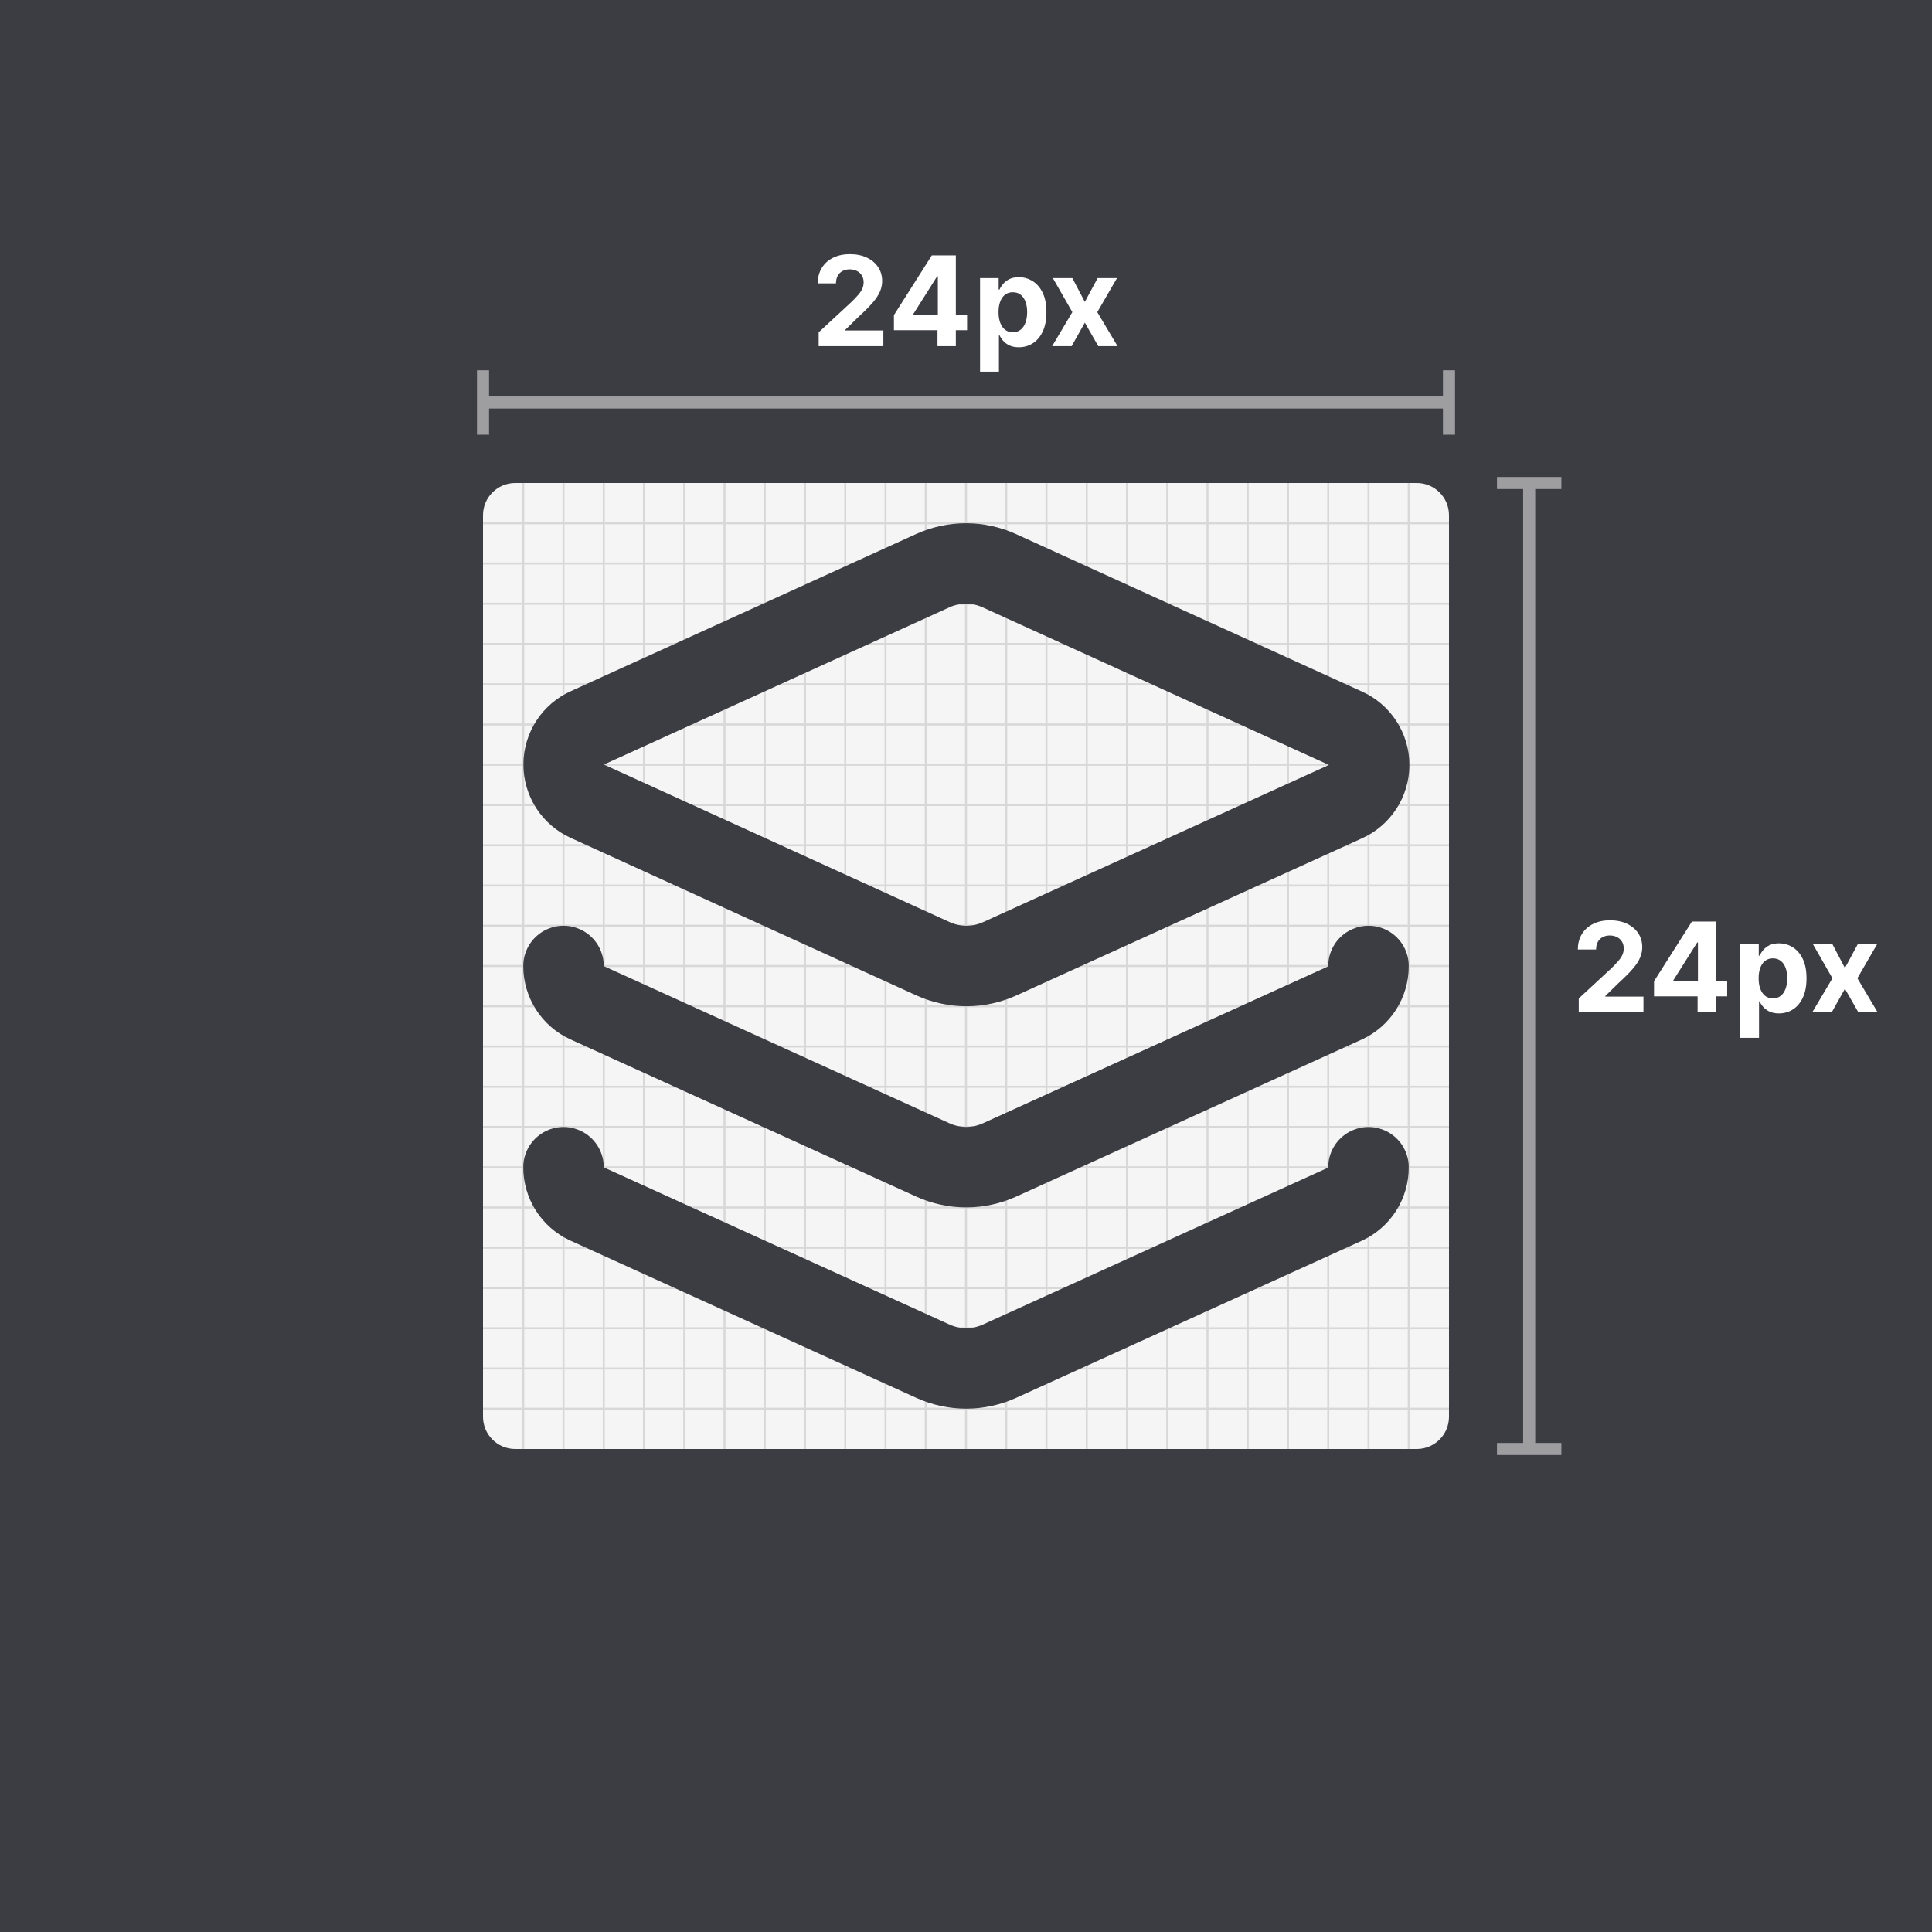
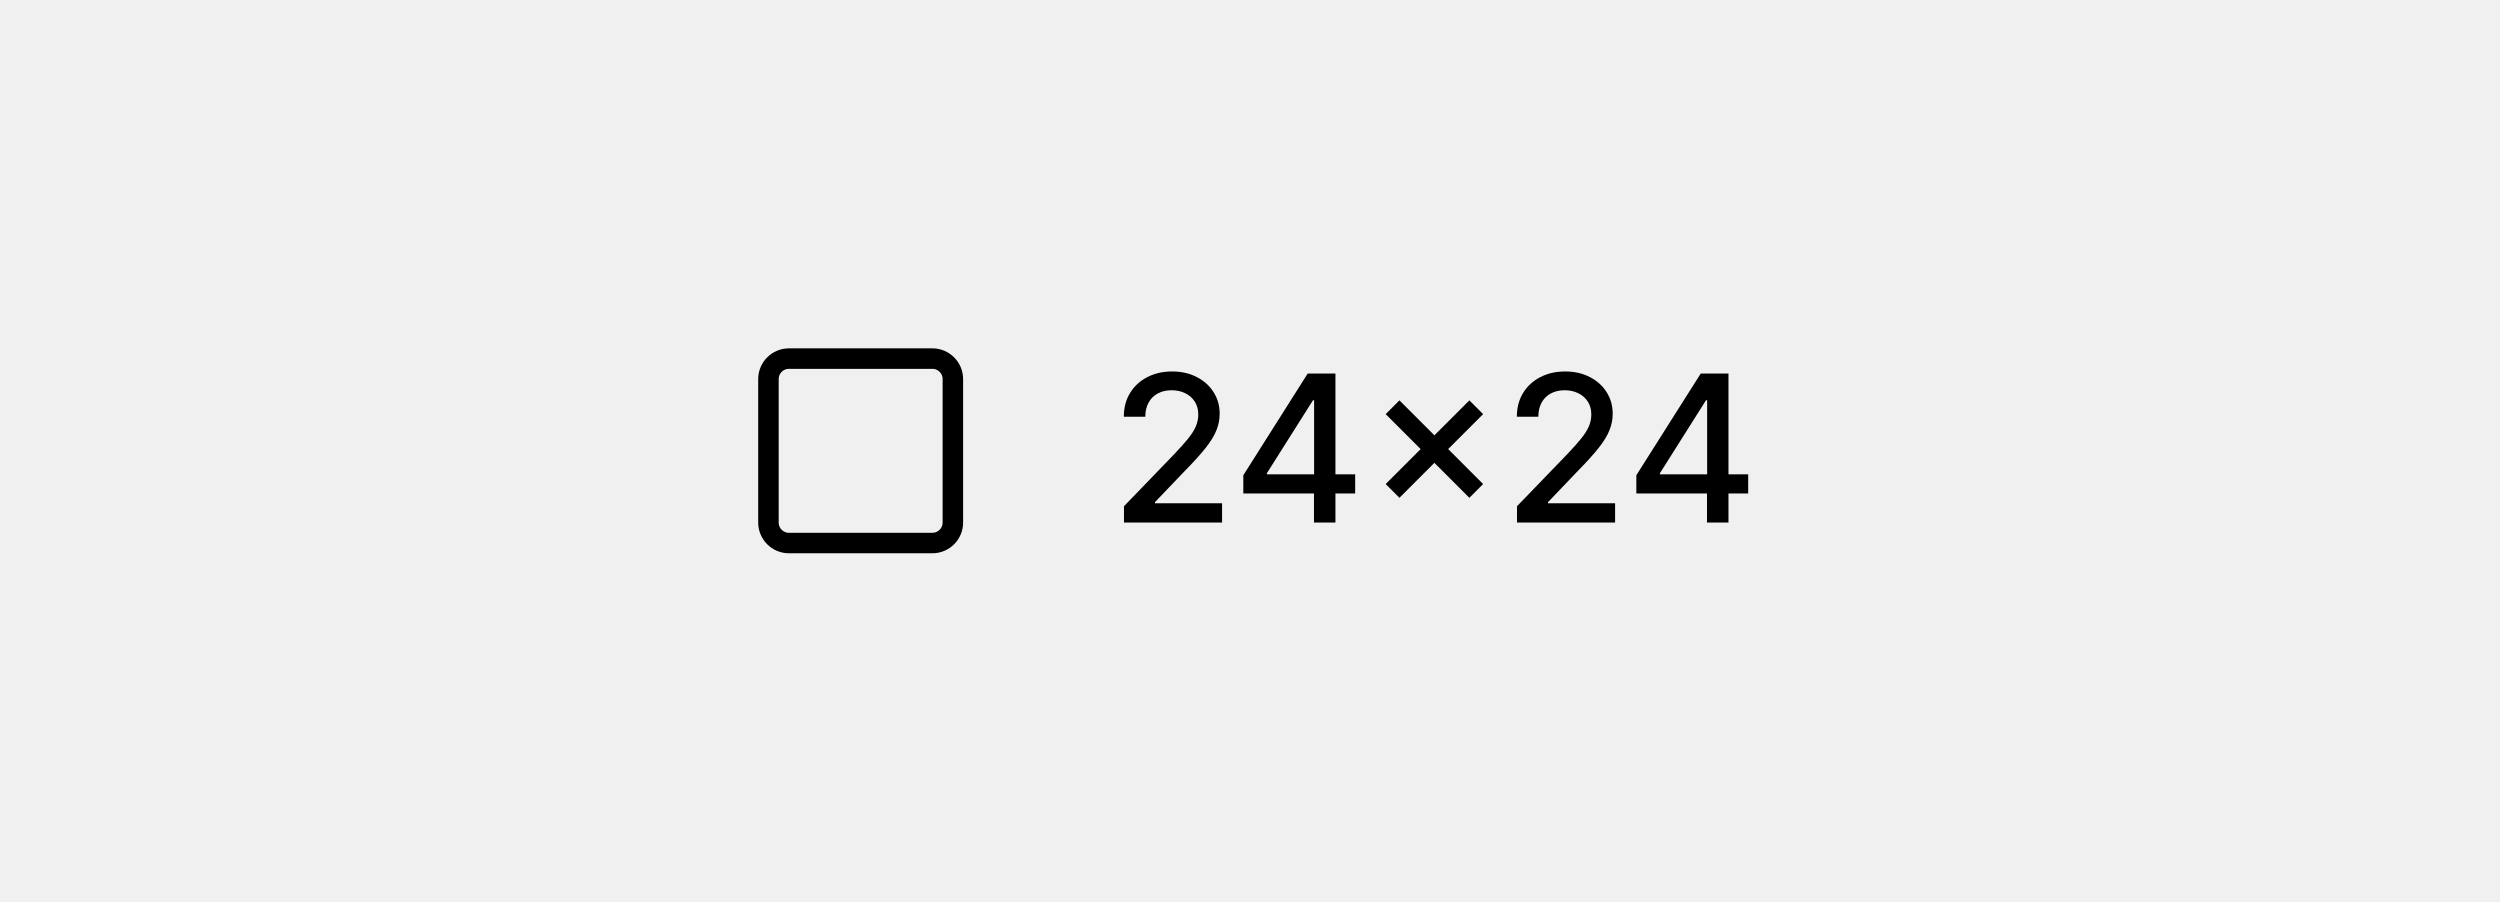
- <svg xmlns="http://www.w3.org/2000/svg" width="480" height="480" fill="none">
-   <path fill="#3C3C43" d="M0 0h480v480H0z" />
-   <g clip-path="url(#a)">
-     <rect x="120" y="120" width="240" height="240" rx="8" fill="#F5F5F5" />
-     <path d="M120 130h240" stroke="#D8D8D9" stroke-width=".5" />
-     <path d="M130 120v240" stroke="#D8D8D9" stroke-width=".5" />
-     <path d="M120 140h240" stroke="#D8D8D9" stroke-width=".5" />
-     <path d="M140 120v240" stroke="#D8D8D9" stroke-width=".5" />
-     <path d="M120 150h240" stroke="#D8D8D9" stroke-width=".5" />
-     <path d="M150 120v240" stroke="#D8D8D9" stroke-width=".5" />
-     <path d="M120 160h240" stroke="#D8D8D9" stroke-width=".5" />
-     <path d="M160 120v240" stroke="#D8D8D9" stroke-width=".5" />
-     <path d="M120 170h240" stroke="#D8D8D9" stroke-width=".5" />
-     <path d="M170 120v240" stroke="#D8D8D9" stroke-width=".5" />
-     <path d="M120 180h240" stroke="#D8D8D9" stroke-width=".5" />
-     <path d="M180 120v240" stroke="#D8D8D9" stroke-width=".5" />
-     <path d="M120 190h240" stroke="#D8D8D9" stroke-width=".5" />
-     <path d="M190 120v240" stroke="#D8D8D9" stroke-width=".5" />
-     <path d="M120 200h240" stroke="#D8D8D9" stroke-width=".5" />
-     <path d="M200 120v240" stroke="#D8D8D9" stroke-width=".5" />
-     <path d="M120 210h240" stroke="#D8D8D9" stroke-width=".5" />
-     <path d="M210 120v240" stroke="#D8D8D9" stroke-width=".5" />
-     <path d="M120 220h240" stroke="#D8D8D9" stroke-width=".5" />
-     <path d="M220 120v240" stroke="#D8D8D9" stroke-width=".5" />
-     <path d="M120 230h240" stroke="#D8D8D9" stroke-width=".5" />
-     <path d="M230 120v240" stroke="#D8D8D9" stroke-width=".5" />
-     <path d="M120 240h240" stroke="#D8D8D9" stroke-width=".5" />
-     <path d="M240 120v240" stroke="#D8D8D9" stroke-width=".5" />
-     <path d="M120 250h240" stroke="#D8D8D9" stroke-width=".5" />
-     <path d="M250 120v240" stroke="#D8D8D9" stroke-width=".5" />
-     <path d="M120 260h240" stroke="#D8D8D9" stroke-width=".5" />
-     <path d="M260 120v240" stroke="#D8D8D9" stroke-width=".5" />
-     <path d="M120 270h240" stroke="#D8D8D9" stroke-width=".5" />
-     <path d="M270 120v240" stroke="#D8D8D9" stroke-width=".5" />
-     <path d="M120 280h240" stroke="#D8D8D9" stroke-width=".5" />
-     <path d="M280 120v240" stroke="#D8D8D9" stroke-width=".5" />
-     <path d="M120 290h240" stroke="#D8D8D9" stroke-width=".5" />
-     <path d="M290 120v240" stroke="#D8D8D9" stroke-width=".5" />
-     <path d="M120 300h240" stroke="#D8D8D9" stroke-width=".5" />
-     <path d="M300 120v240" stroke="#D8D8D9" stroke-width=".5" />
-     <path d="M120 310h240" stroke="#D8D8D9" stroke-width=".5" />
-     <path d="M310 120v240" stroke="#D8D8D9" stroke-width=".5" />
-     <path d="M120 320h240" stroke="#D8D8D9" stroke-width=".5" />
-     <path d="M320 120v240" stroke="#D8D8D9" stroke-width=".5" />
-     <path d="M120 330h240" stroke="#D8D8D9" stroke-width=".5" />
-     <path d="M330 120v240" stroke="#D8D8D9" stroke-width=".5" />
-     <path d="M120 340h240" stroke="#D8D8D9" stroke-width=".5" />
-     <path d="M340 120v240" stroke="#D8D8D9" stroke-width=".5" />
-     <path d="M120 350h240" stroke="#D8D8D9" stroke-width=".5" />
-     <path d="M350 120v240" stroke="#D8D8D9" stroke-width=".5" />
-   </g>
-   <g id="embed-lucide-layers" stroke="#3C3C43" stroke-width="2" stroke-linecap="round" stroke-linejoin="round" transform="translate(120 120), scale(10)">
-     <path d="M12.83 2.18a2 2 0 0 0-1.66 0L2.6 6.08a1 1 0 0 0 0 1.83l8.58 3.91a2 2 0 0 0 1.66 0l8.58-3.9a1 1 0 0 0 0-1.83z" />
-     <path d="M2 12a1 1 0 0 0 .58.91l8.6 3.91a2 2 0 0 0 1.65 0l8.58-3.9A1 1 0 0 0 22 12" />
-     <path d="M2 17a1 1 0 0 0 .58.91l8.6 3.91a2 2 0 0 0 1.65 0l8.58-3.9A1 1 0 0 0 22 17" />
-   </g>
-   <g opacity=".5" stroke="#fff" stroke-width="3">
-     <path d="M120 92v16" />
-     <path d="M360 92v16" />
-     <path d="M120 100h240" />
-   </g>
-   <g opacity=".5" stroke="#fff" stroke-width="3">
-     <path d="M387.922 120h-16" />
-     <path d="M387.922 360h-16" />
-     <path d="M379.922 120v240" />
-   </g>
-   <path d="M203.395 86v-3.435l8.025-7.43a30.442 30.442 0 0 0 1.718-1.784c.47-.528.825-1.046 1.068-1.552a3.851 3.851 0 0 0 .363-1.662c0-.66-.151-1.23-.451-1.707a2.964 2.964 0 0 0-1.233-1.112c-.521-.264-1.112-.396-1.773-.396-.69 0-1.291.14-1.805.419-.514.278-.91.678-1.189 1.2-.279.52-.418 1.14-.418 1.86h-4.525c0-1.475.334-2.756 1.002-3.842.668-1.086 1.603-1.927 2.807-2.521 1.204-.594 2.591-.892 4.161-.892 1.615 0 3.02.286 4.217.859 1.203.565 2.139 1.35 2.807 2.356.668 1.005 1.002 2.157 1.002 3.456 0 .852-.169 1.692-.507 2.521-.33.83-.921 1.75-1.772 2.764-.852 1.005-2.052 2.212-3.6 3.621L210 81.95v.154h9.468V86h-16.073Zm18.701-3.963v-3.754l9.412-14.828h3.237v5.196h-1.916l-5.933 9.39v.176h13.375v3.82h-18.175ZM232.917 86v-5.108l.088-1.662V63.454h4.47V86h-4.558Zm10.574 6.34V69.09h4.624v2.841h.209c.205-.455.503-.917.892-1.387.396-.477.91-.873 1.541-1.189.638-.323 1.431-.484 2.378-.484 1.232 0 2.37.323 3.412.969 1.042.638 1.875 1.603 2.499 2.895.624 1.284.936 2.895.936 4.832 0 1.887-.305 3.48-.914 4.778-.602 1.292-1.424 2.272-2.466 2.94-1.035.66-2.194.99-3.478.99-.911 0-1.685-.15-2.323-.451-.631-.301-1.149-.679-1.552-1.134a5.755 5.755 0 0 1-.925-1.398h-.143v9.049h-4.69Zm4.591-14.794c0 1.005.139 1.882.418 2.63.279.75.682 1.332 1.211 1.75.528.412 1.17.617 1.926.617.764 0 1.409-.209 1.938-.627.528-.426.928-1.013 1.2-1.761.279-.756.418-1.626.418-2.61 0-.976-.136-1.834-.407-2.576-.272-.74-.672-1.32-1.2-1.739-.529-.418-1.178-.627-1.949-.627-.763 0-1.409.202-1.937.605-.521.404-.921.976-1.2 1.717-.279.742-.418 1.615-.418 2.62Zm18.34-8.455 3.104 5.912 3.182-5.912h4.81l-4.898 8.455L277.651 86h-4.789l-3.336-5.846-3.28 5.846h-4.844l5.02-8.454-4.844-8.455h4.844Z" fill="#fff" />
-   <path d="M392.239 251.5v-3.435l8.025-7.43a30.403 30.403 0 0 0 1.718-1.784c.469-.528.825-1.046 1.067-1.552a3.839 3.839 0 0 0 .364-1.662c0-.661-.151-1.23-.452-1.707a2.96 2.96 0 0 0-1.233-1.111c-.521-.265-1.111-.397-1.772-.397-.69 0-1.292.14-1.805.419-.514.278-.91.678-1.189 1.199-.279.522-.419 1.142-.419 1.861h-4.524c0-1.475.334-2.756 1.002-3.842.667-1.086 1.603-1.927 2.807-2.521 1.203-.594 2.59-.892 4.161-.892 1.615 0 3.02.287 4.216.859 1.204.565 2.14 1.35 2.807 2.356.668 1.005 1.002 2.157 1.002 3.456 0 .852-.169 1.692-.506 2.521-.33.83-.921 1.751-1.773 2.764-.851 1.005-2.051 2.212-3.599 3.621l-3.292 3.226v.154h9.467v3.897h-16.072Zm18.701-3.963v-3.754l9.412-14.828h3.237v5.196h-1.916l-5.934 9.39v.176h13.376v3.82H410.94Zm10.821 3.963v-5.108l.088-1.662v-15.775h4.47V251.5h-4.558Zm10.574 6.341v-23.25h4.623v2.84h.21c.205-.455.502-.917.891-1.387.397-.477.91-.873 1.541-1.189.639-.323 1.432-.484 2.378-.484 1.233 0 2.371.323 3.413.968 1.042.639 1.875 1.604 2.499 2.896.624 1.284.936 2.895.936 4.832 0 1.887-.305 3.479-.914 4.778-.602 1.292-1.424 2.272-2.466 2.939-1.035.661-2.194.991-3.479.991-.91 0-1.684-.15-2.323-.451-.631-.301-1.148-.679-1.552-1.134a5.736 5.736 0 0 1-.924-1.398h-.144v9.049h-4.689Zm4.59-14.796c0 1.006.14 1.883.419 2.631.279.749.682 1.333 1.211 1.751.528.411 1.17.616 1.926.616.763 0 1.409-.209 1.938-.627.528-.426.928-1.013 1.2-1.762.278-.755.418-1.625.418-2.609 0-.976-.136-1.834-.407-2.576-.272-.741-.672-1.321-1.2-1.739-.529-.418-1.178-.627-1.949-.627-.763 0-1.409.201-1.937.605-.521.404-.921.976-1.2 1.717-.279.742-.419 1.615-.419 2.62Zm18.341-8.454 3.104 5.911 3.181-5.911h4.811l-4.899 8.454 5.031 8.455h-4.788l-3.336-5.846-3.281 5.846h-4.843l5.02-8.455-4.844-8.454h4.844Z" fill="#fff" />
-   <defs>
-     <clipPath id="a">
-       <rect x="120" y="120" width="240" height="240" rx="8" fill="#fff" />
-     </clipPath>
-   </defs>
+ <svg xmlns="http://www.w3.org/2000/svg" width="244" height="88" viewBox="0 0 244 88" fill="none">
+   <path d="M91 35H77C75.895 35 75 35.895 75 37V51C75 52.105 75.895 53 77 53H91C92.105 53 93 52.105 93 51V37C93 35.895 92.105 35 91 35Z" stroke="black" stroke-width="2" stroke-linecap="round" stroke-linejoin="round" />
+   <path d="M109.7 51V49.409L114.622 44.31C115.147 43.756 115.581 43.27 115.922 42.854C116.267 42.432 116.525 42.032 116.696 41.653C116.866 41.275 116.951 40.872 116.951 40.446C116.951 39.963 116.838 39.546 116.61 39.196C116.383 38.841 116.073 38.569 115.68 38.379C115.287 38.185 114.844 38.088 114.352 38.088C113.831 38.088 113.377 38.195 112.988 38.408C112.6 38.621 112.302 38.921 112.093 39.31C111.885 39.698 111.781 40.153 111.781 40.673H109.686C109.686 39.788 109.889 39.014 110.297 38.351C110.704 37.688 111.262 37.174 111.973 36.81C112.683 36.44 113.49 36.256 114.395 36.256C115.308 36.256 116.113 36.438 116.809 36.803C117.51 37.162 118.057 37.655 118.45 38.28C118.843 38.9 119.039 39.601 119.039 40.382C119.039 40.922 118.938 41.45 118.734 41.966C118.535 42.482 118.187 43.057 117.69 43.692C117.193 44.322 116.502 45.086 115.616 45.986L112.725 49.011V49.118H119.274V51H109.7ZM121.348 48.159V46.383L127.633 36.455H129.032V39.068H128.145L123.649 46.185V46.298H132.264V48.159H121.348ZM128.244 51V47.619L128.258 46.81V36.455H130.339V51H128.244ZM143.411 48.585L135.243 40.418L136.586 39.075L144.753 47.243L143.411 48.585ZM136.586 48.585L135.243 47.243L143.411 39.075L144.753 40.418L136.586 48.585ZM148.059 51V49.409L152.981 44.31C153.507 43.756 153.94 43.27 154.281 42.854C154.627 42.432 154.885 42.032 155.055 41.653C155.225 41.275 155.311 40.872 155.311 40.446C155.311 39.963 155.197 39.546 154.97 39.196C154.743 38.841 154.432 38.569 154.039 38.379C153.646 38.185 153.204 38.088 152.711 38.088C152.19 38.088 151.736 38.195 151.348 38.408C150.959 38.621 150.661 38.921 150.453 39.31C150.244 39.698 150.14 40.153 150.14 40.673H148.045C148.045 39.788 148.249 39.014 148.656 38.351C149.063 37.688 149.622 37.174 150.332 36.81C151.042 36.44 151.85 36.256 152.754 36.256C153.668 36.256 154.473 36.438 155.169 36.803C155.869 37.162 156.416 37.655 156.809 38.28C157.202 38.9 157.399 39.601 157.399 40.382C157.399 40.922 157.297 41.45 157.093 41.966C156.895 42.482 156.547 43.057 156.049 43.692C155.552 44.322 154.861 45.086 153.975 45.986L151.085 49.011V49.118H157.633V51H148.059ZM159.707 48.159V46.383L165.993 36.455H167.392V39.068H166.504L162.008 46.185V46.298H170.623V48.159H159.707ZM166.603 51V47.619L166.618 46.81V36.455H168.699V51H166.603Z" fill="black" />
</svg>
